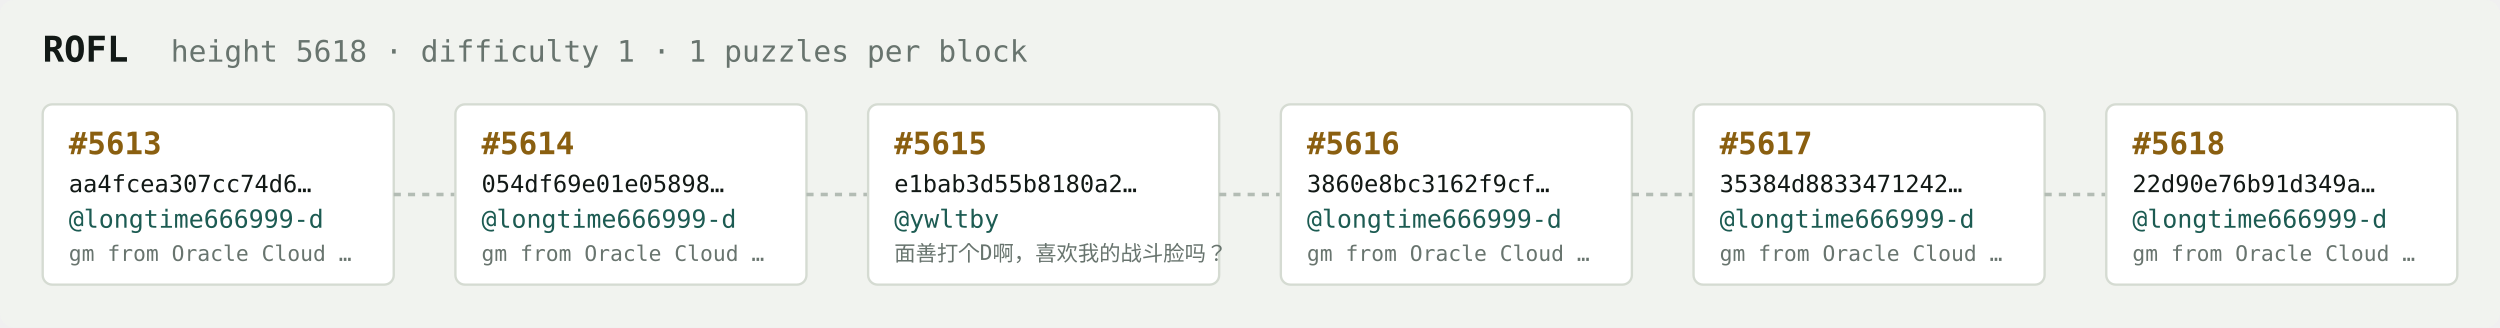
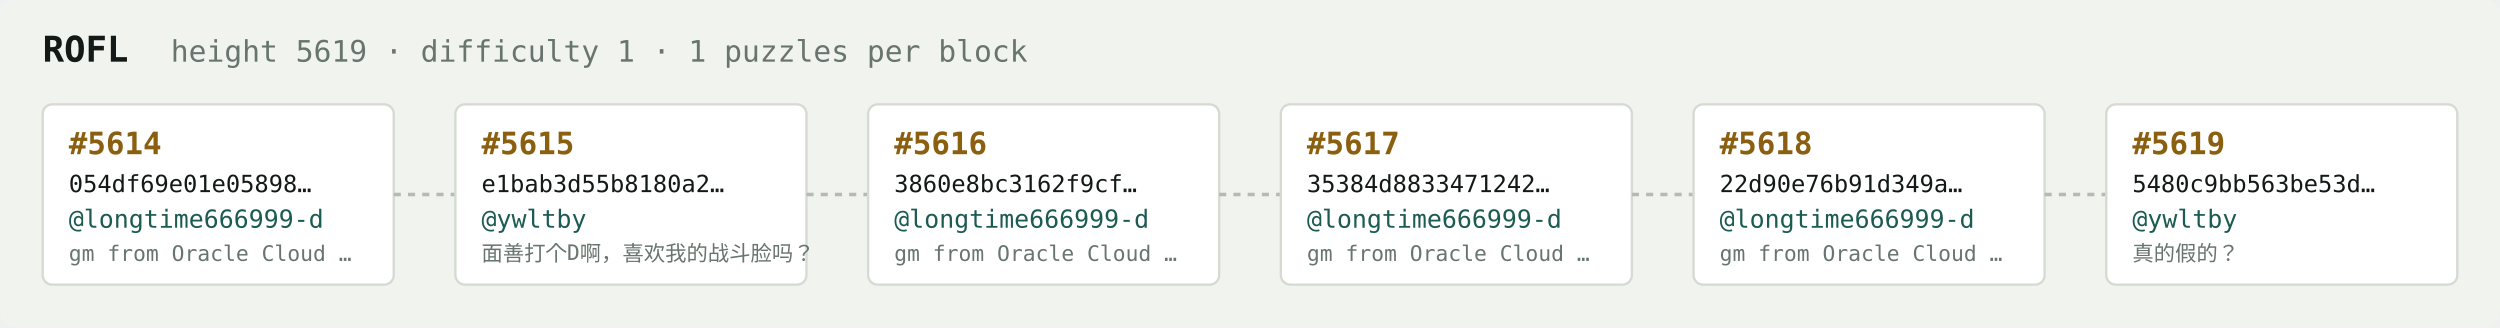
<svg xmlns="http://www.w3.org/2000/svg" width="1054" height="138" viewBox="0 0 1054 138" font-family="ui-monospace,SFMono-Regular,Menlo,monospace">
  <rect fill="#f1f3ef" width="1054" height="138" rx="6" />
  <text x="18" y="26" fill="#121916" font-size="15" font-weight="700">ROFL</text>
-   <text x="72" y="26" fill="#68746e" font-size="12.5">height 5618 · difficulty 1 · 1 puzzles per block</text>
+   <text x="72" y="26" fill="#68746e" font-size="12.5">height 5619 · difficulty 1 · 1 puzzles per block</text>
  <rect x="18" y="44" width="148" height="76" rx="4" fill="#ffffff" stroke="#d5dbd2" stroke-width="1" />
-   <text x="29" y="65" fill="#8a5f10" font-size="13" font-weight="700">#5613</text>
-   <text x="29" y="81" fill="#121916" font-size="10">aa4fcea307cc74d6…</text>
+   <text x="29" y="65" fill="#8a5f10" font-size="13" font-weight="700">#5614</text>
+   <text x="29" y="81" fill="#121916" font-size="10">054df69e01e05898…</text>
  <text x="29" y="96" fill="#1c5b52" font-size="10.5">@longtime666999-d</text>
  <text x="29" y="110" fill="#68746e" font-size="9">gm from Oracle Cloud …</text>
  <line x1="166" y1="82.0" x2="192" y2="82.0" stroke="#b3bcb4" stroke-width="1.5" stroke-dasharray="3 3" />
  <rect x="192" y="44" width="148" height="76" rx="4" fill="#ffffff" stroke="#d5dbd2" stroke-width="1" />
-   <text x="203" y="65" fill="#8a5f10" font-size="13" font-weight="700">#5614</text>
-   <text x="203" y="81" fill="#121916" font-size="10">054df69e01e05898…</text>
-   <text x="203" y="96" fill="#1c5b52" font-size="10.5">@longtime666999-d</text>
-   <text x="203" y="110" fill="#68746e" font-size="9">gm from Oracle Cloud …</text>
+   <text x="203" y="65" fill="#8a5f10" font-size="13" font-weight="700">#5615</text>
+   <text x="203" y="81" fill="#121916" font-size="10">e1bab3d55b8180a2…</text>
+   <text x="203" y="96" fill="#1c5b52" font-size="10.5">@ywltby</text>
+   <text x="203" y="110" fill="#68746e" font-size="9">面善打个D啊，喜欢我的战斗脸吗？</text>
  <line x1="340" y1="82.0" x2="366" y2="82.0" stroke="#b3bcb4" stroke-width="1.5" stroke-dasharray="3 3" />
  <rect x="366" y="44" width="148" height="76" rx="4" fill="#ffffff" stroke="#d5dbd2" stroke-width="1" />
-   <text x="377" y="65" fill="#8a5f10" font-size="13" font-weight="700">#5615</text>
-   <text x="377" y="81" fill="#121916" font-size="10">e1bab3d55b8180a2…</text>
-   <text x="377" y="96" fill="#1c5b52" font-size="10.5">@ywltby</text>
-   <text x="377" y="110" fill="#68746e" font-size="9">面善打个D啊，喜欢我的战斗脸吗？</text>
+   <text x="377" y="65" fill="#8a5f10" font-size="13" font-weight="700">#5616</text>
+   <text x="377" y="81" fill="#121916" font-size="10">3860e8bc3162f9cf…</text>
+   <text x="377" y="96" fill="#1c5b52" font-size="10.5">@longtime666999-d</text>
+   <text x="377" y="110" fill="#68746e" font-size="9">gm from Oracle Cloud …</text>
  <line x1="514" y1="82.0" x2="540" y2="82.0" stroke="#b3bcb4" stroke-width="1.5" stroke-dasharray="3 3" />
  <rect x="540" y="44" width="148" height="76" rx="4" fill="#ffffff" stroke="#d5dbd2" stroke-width="1" />
-   <text x="551" y="65" fill="#8a5f10" font-size="13" font-weight="700">#5616</text>
-   <text x="551" y="81" fill="#121916" font-size="10">3860e8bc3162f9cf…</text>
+   <text x="551" y="65" fill="#8a5f10" font-size="13" font-weight="700">#5617</text>
+   <text x="551" y="81" fill="#121916" font-size="10">35384d8833471242…</text>
  <text x="551" y="96" fill="#1c5b52" font-size="10.5">@longtime666999-d</text>
  <text x="551" y="110" fill="#68746e" font-size="9">gm from Oracle Cloud …</text>
  <line x1="688" y1="82.0" x2="714" y2="82.0" stroke="#b3bcb4" stroke-width="1.5" stroke-dasharray="3 3" />
  <rect x="714" y="44" width="148" height="76" rx="4" fill="#ffffff" stroke="#d5dbd2" stroke-width="1" />
-   <text x="725" y="65" fill="#8a5f10" font-size="13" font-weight="700">#5617</text>
-   <text x="725" y="81" fill="#121916" font-size="10">35384d8833471242…</text>
+   <text x="725" y="65" fill="#8a5f10" font-size="13" font-weight="700">#5618</text>
+   <text x="725" y="81" fill="#121916" font-size="10">22d90e76b91d349a…</text>
  <text x="725" y="96" fill="#1c5b52" font-size="10.5">@longtime666999-d</text>
  <text x="725" y="110" fill="#68746e" font-size="9">gm from Oracle Cloud …</text>
  <line x1="862" y1="82.0" x2="888" y2="82.0" stroke="#b3bcb4" stroke-width="1.5" stroke-dasharray="3 3" />
  <rect x="888" y="44" width="148" height="76" rx="4" fill="#ffffff" stroke="#d5dbd2" stroke-width="1" />
-   <text x="899" y="65" fill="#8a5f10" font-size="13" font-weight="700">#5618</text>
-   <text x="899" y="81" fill="#121916" font-size="10">22d90e76b91d349a…</text>
-   <text x="899" y="96" fill="#1c5b52" font-size="10.5">@longtime666999-d</text>
-   <text x="899" y="110" fill="#68746e" font-size="9">gm from Oracle Cloud …</text>
+   <text x="899" y="65" fill="#8a5f10" font-size="13" font-weight="700">#5619</text>
+   <text x="899" y="81" fill="#121916" font-size="10">5480c9bb563be53d…</text>
+   <text x="899" y="96" fill="#1c5b52" font-size="10.5">@ywltby</text>
+   <text x="899" y="110" fill="#68746e" font-size="9">真的假的？</text>
</svg>
